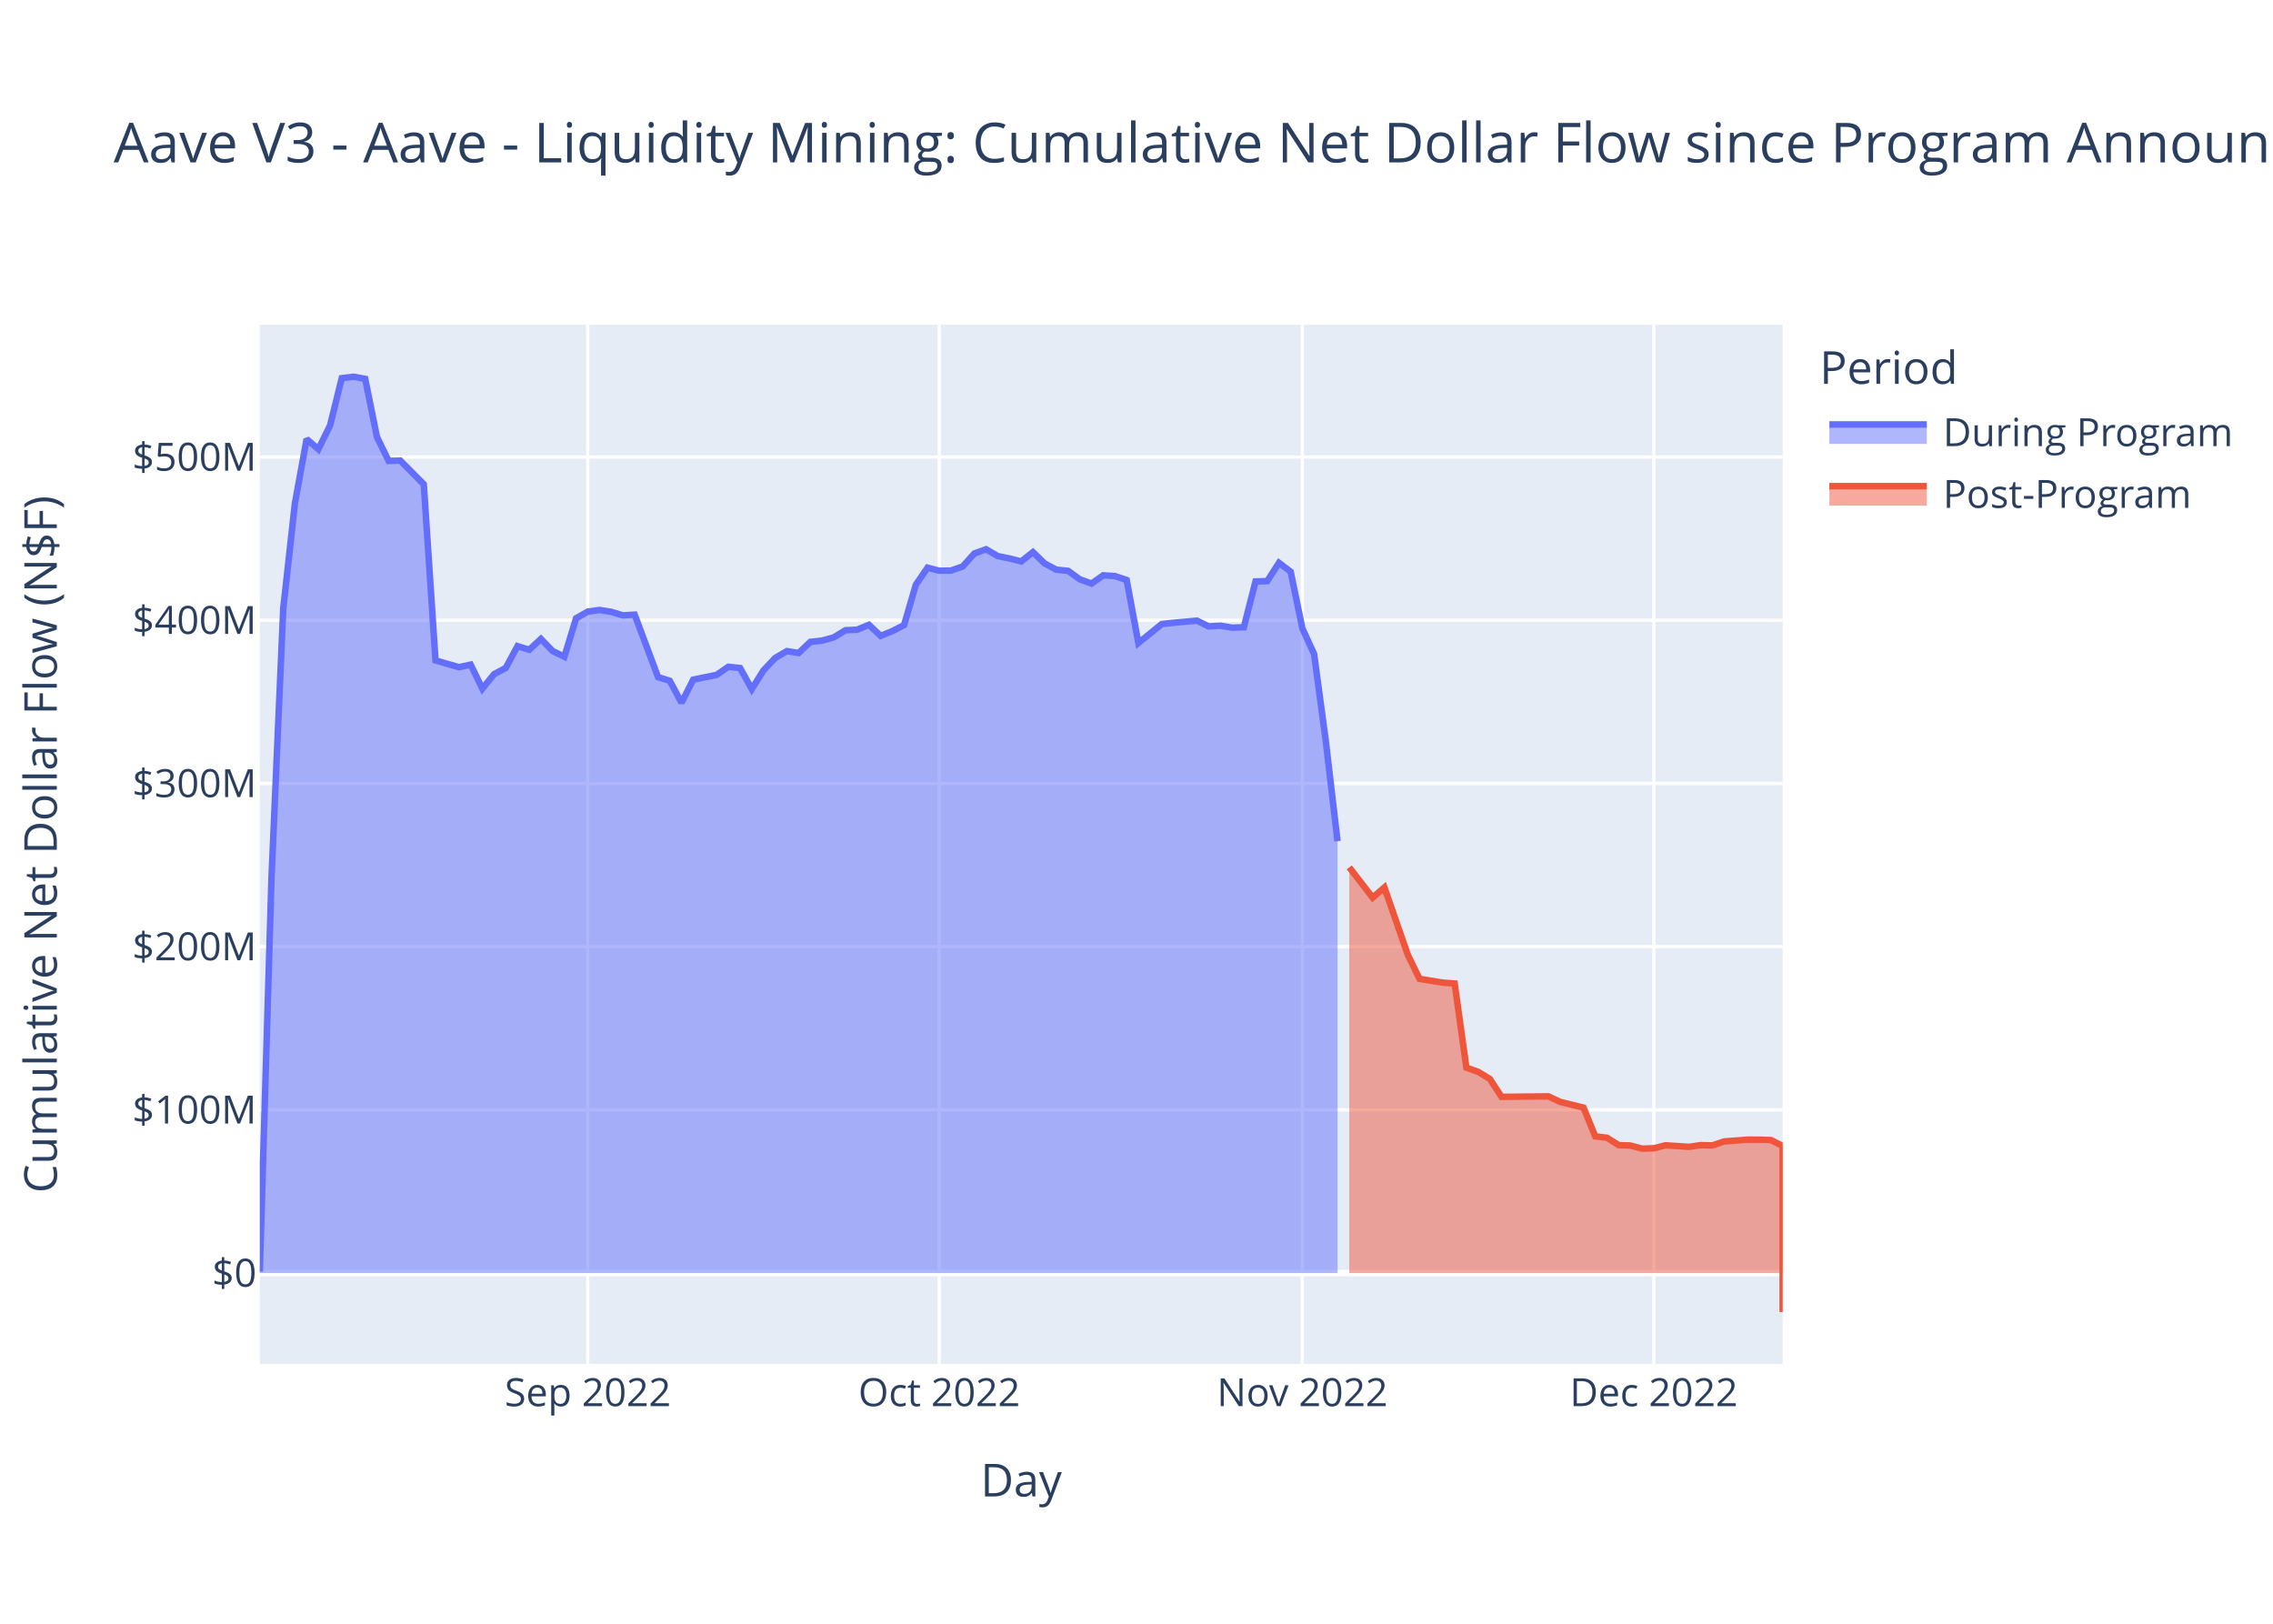
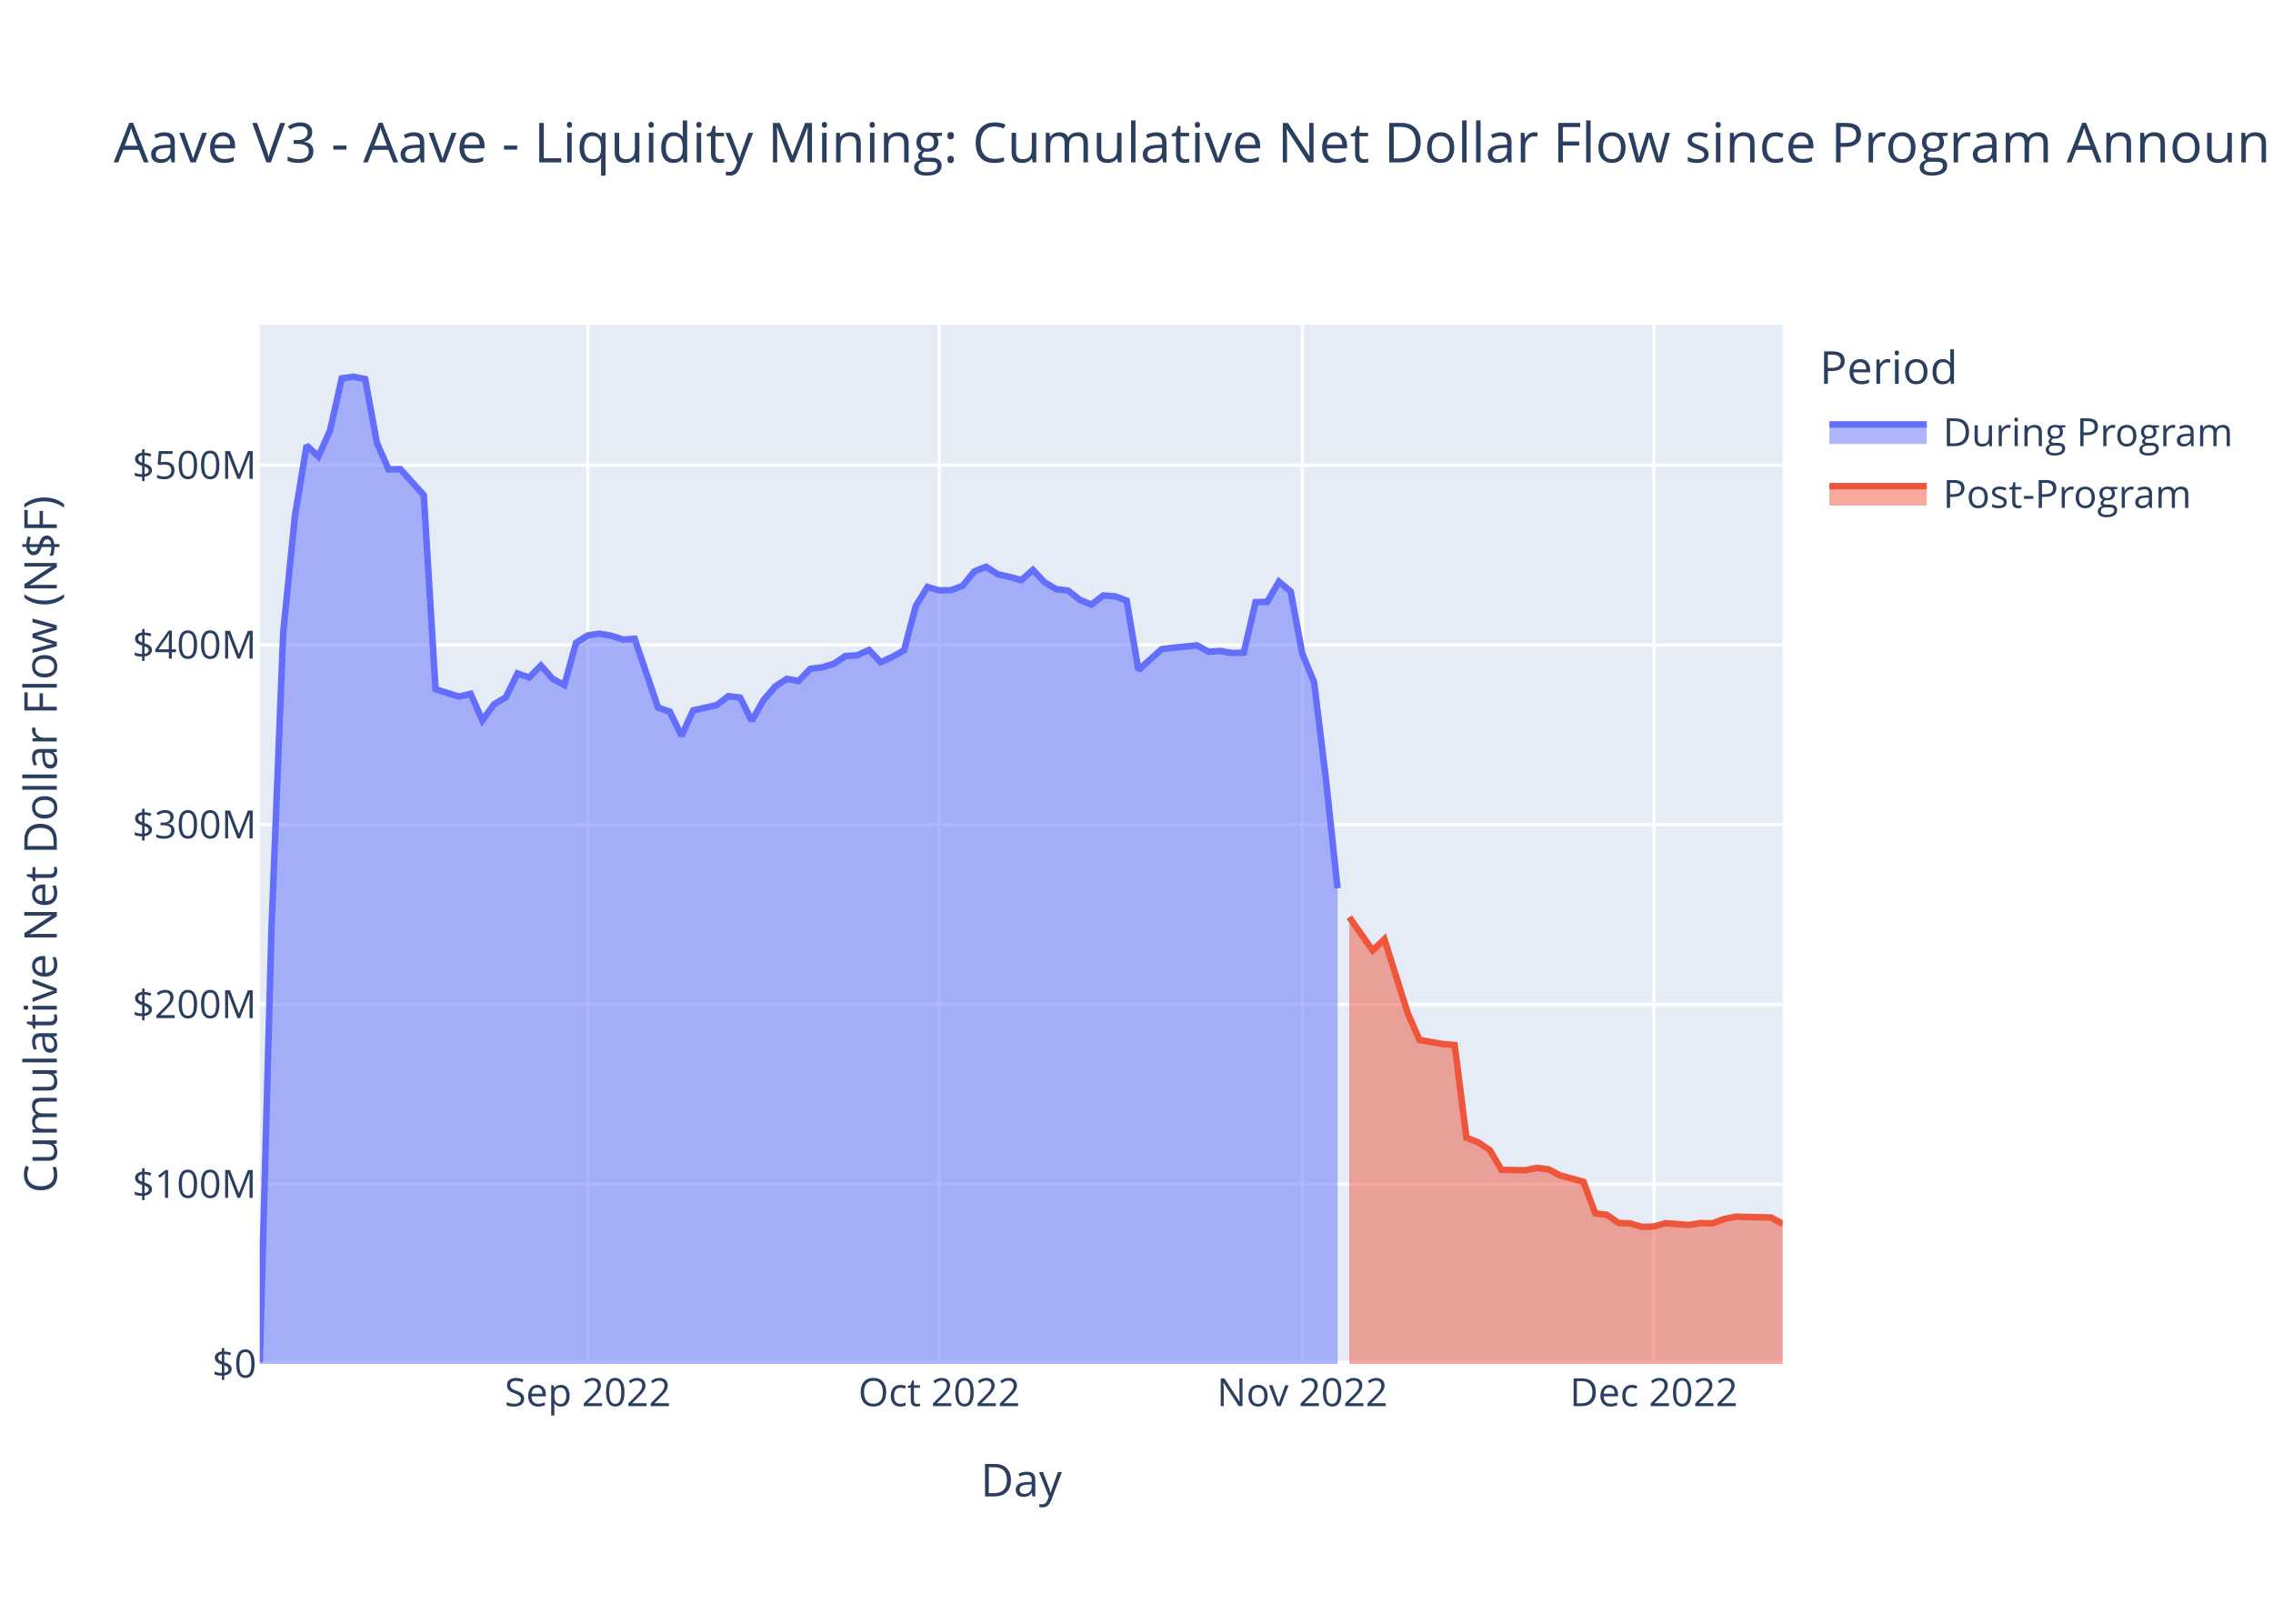
<svg xmlns="http://www.w3.org/2000/svg" class="main-svg" width="700" height="500" style="" viewBox="0 0 700 500">
  <rect x="0" y="0" width="700" height="500" style="fill: rgb(255, 255, 255); fill-opacity: 1;" />
-   <defs id="defs-5b5176">
+   <defs id="defs-70dcec">
    <g class="clips">
-       <clipPath id="clip5b5176xyplot" class="plotclip">
+       <clipPath id="clip70dcecxyplot" class="plotclip">
        <rect width="469" height="320" />
      </clipPath>
-       <clipPath class="axesclip" id="clip5b5176x">
+       <clipPath class="axesclip" id="clip70dcecx">
        <rect x="80" y="0" width="469" height="500" />
      </clipPath>
-       <clipPath class="axesclip" id="clip5b5176y">
+       <clipPath class="axesclip" id="clip70dcecy">
        <rect x="0" y="100" width="700" height="320" />
      </clipPath>
-       <clipPath class="axesclip" id="clip5b5176xy">
+       <clipPath class="axesclip" id="clip70dcecxy">
        <rect x="80" y="100" width="469" height="320" />
      </clipPath>
    </g>
    <g class="gradients" />
    <g class="patterns" />
  </defs>
  <g class="bglayer">
    <rect class="bg" x="80" y="100" width="469" height="320" style="fill: rgb(229, 236, 246); fill-opacity: 1; stroke-width: 0;" />
  </g>
  <g class="layer-below">
    <g class="imagelayer" />
    <g class="shapelayer" />
  </g>
  <g class="cartesianlayer">
    <g class="subplot xy">
      <g class="layer-subplot">
        <g class="shapelayer" />
        <g class="imagelayer" />
      </g>
      <g class="minor-gridlayer">
        <g class="x" />
        <g class="y" />
      </g>
      <g class="gridlayer">
        <g class="x">
          <path class="xgrid crisp" transform="translate(181.02,0)" d="M0,100v320" style="stroke: rgb(255, 255, 255); stroke-opacity: 1; stroke-width: 1px;" />
          <path class="xgrid crisp" transform="translate(289.25,0)" d="M0,100v320" style="stroke: rgb(255, 255, 255); stroke-opacity: 1; stroke-width: 1px;" />
          <path class="xgrid crisp" transform="translate(401.08,0)" d="M0,100v320" style="stroke: rgb(255, 255, 255); stroke-opacity: 1; stroke-width: 1px;" />
          <path class="xgrid crisp" transform="translate(509.32,0)" d="M0,100v320" style="stroke: rgb(255, 255, 255); stroke-opacity: 1; stroke-width: 1px;" />
        </g>
        <g class="y">
-           <path class="ygrid crisp" transform="translate(0,341.76)" d="M80,0h469" style="stroke: rgb(255, 255, 255); stroke-opacity: 1; stroke-width: 1px;" />
-           <path class="ygrid crisp" transform="translate(0,291.5)" d="M80,0h469" style="stroke: rgb(255, 255, 255); stroke-opacity: 1; stroke-width: 1px;" />
-           <path class="ygrid crisp" transform="translate(0,241.25)" d="M80,0h469" style="stroke: rgb(255, 255, 255); stroke-opacity: 1; stroke-width: 1px;" />
-           <path class="ygrid crisp" transform="translate(0,191)" d="M80,0h469" style="stroke: rgb(255, 255, 255); stroke-opacity: 1; stroke-width: 1px;" />
-           <path class="ygrid crisp" transform="translate(0,140.74)" d="M80,0h469" style="stroke: rgb(255, 255, 255); stroke-opacity: 1; stroke-width: 1px;" />
+           <path class="ygrid crisp" transform="translate(0,364.65)" d="M80,0h469" style="stroke: rgb(255, 255, 255); stroke-opacity: 1; stroke-width: 1px;" />
+           <path class="ygrid crisp" transform="translate(0,309.3)" d="M80,0h469" style="stroke: rgb(255, 255, 255); stroke-opacity: 1; stroke-width: 1px;" />
+           <path class="ygrid crisp" transform="translate(0,253.95)" d="M80,0h469" style="stroke: rgb(255, 255, 255); stroke-opacity: 1; stroke-width: 1px;" />
+           <path class="ygrid crisp" transform="translate(0,198.6)" d="M80,0h469" style="stroke: rgb(255, 255, 255); stroke-opacity: 1; stroke-width: 1px;" />
+           <path class="ygrid crisp" transform="translate(0,143.25)" d="M80,0h469" style="stroke: rgb(255, 255, 255); stroke-opacity: 1; stroke-width: 1px;" />
        </g>
      </g>
      <g class="zerolinelayer">
-         <path class="yzl zl crisp" transform="translate(0,392.01)" d="M80,0h469" style="stroke: rgb(255, 255, 255); stroke-opacity: 1; stroke-width: 2px;" />
+         <path class="yzl zl crisp" transform="translate(0,420)" d="M80,0h469" style="stroke: rgb(255, 255, 255); stroke-opacity: 1; stroke-width: 2px;" />
      </g>
      <path class="xlines-below" />
      <path class="ylines-below" />
      <g class="overlines-below" />
      <g class="xaxislayer-below" />
      <g class="yaxislayer-below" />
      <g class="overaxes-below" />
-       <g class="plot" transform="translate(80,100)" clip-path="url(#clip5b5176xyplot)">
+       <g class="plot" transform="translate(80,100)" clip-path="url(#clip70dcecxyplot)">
        <g class="scatterlayer mlayer">
-           <g class="trace scatter trace801b89" style="stroke-miterlimit: 2;">
+           <g class="trace scatter traceab100d" style="stroke-miterlimit: 2;">
            <g class="fills">
              <g>
-                 <path class="js-fill" d="M331.91,292.01L0,292.01L0,291.56L3.61,170.24L7.22,87.47L10.82,55L14.43,35.2L18.04,38.32L21.65,31.01L25.25,16.45L28.86,16L32.47,16.67L36.08,34.54L39.68,41.92L43.29,41.84L50.51,49.12L54.12,103.37L61.33,105.44L64.94,104.66L68.55,112.05L72.15,107.6L75.76,105.67L79.37,98.96L82.98,100.09L86.58,96.75L90.19,100.47L93.8,102.23L97.41,90.39L101.02,88.33L104.62,87.83L108.23,88.41L111.84,89.49L115.45,89.27L122.66,108.51L126.27,109.64L129.88,116.39L133.48,109.29L140.7,107.81L144.31,105.32L147.92,105.71L151.52,112.18L155.13,106.42L158.74,102.6L162.35,100.49L165.95,101.08L169.56,97.65L173.17,97.26L176.78,96.26L180.38,94.07L183.99,93.9L187.6,92.4L191.21,95.81L194.82,94.33L198.42,92.49L202.03,80.1L205.64,74.8L209.25,75.74L212.85,75.69L216.46,74.45L220.07,70.43L223.68,69.14L227.28,71.24L230.89,71.96L234.5,72.88L238.11,70.01L241.72,73.51L245.32,75.43L248.93,75.77L252.54,78.39L256.15,79.69L259.75,77.16L263.36,77.39L266.97,78.6L270.58,98L274.18,95.08L277.79,92.16L281.4,91.77L288.62,91.11L292.22,92.89L295.83,92.68L299.44,93.27L303.05,93.16L306.65,79.04L310.26,78.94L313.87,73.31L317.48,76.05L321.08,93.5L324.69,101.4L328.3,128.23L331.91,159.02" style="fill: rgb(99, 110, 250); fill-opacity: 0.5; stroke-width: 0;" />
+                 <path class="js-fill" d="M331.91,320L0,320L0,319.5L3.61,185.88L7.22,94.72L10.82,58.96L14.43,37.14L18.04,40.59L21.65,32.53L25.25,16.5L28.86,16L32.47,16.74L36.08,36.42L39.68,44.55L43.29,44.46L50.51,52.48L54.12,112.23L61.33,114.51L64.94,113.65L68.55,121.79L72.15,116.88L75.76,114.76L79.37,107.37L82.98,108.62L86.58,104.94L90.19,109.03L93.8,110.97L97.41,97.94L101.02,95.66L104.62,95.12L108.23,95.75L111.84,96.94L115.45,96.7L122.66,117.89L126.27,119.14L129.88,126.57L133.48,118.75L140.7,117.12L144.31,114.38L147.92,114.81L151.52,121.93L155.13,115.59L158.74,111.39L162.35,109.05L165.95,109.71L169.56,105.93L173.17,105.5L176.78,104.4L180.38,101.99L183.99,101.8L187.6,100.15L191.21,103.9L194.82,102.27L198.42,100.25L202.03,86.6L205.64,80.76L209.25,81.8L212.85,81.74L216.46,80.38L220.07,75.95L223.68,74.53L227.28,76.84L230.89,77.63L234.5,78.65L238.11,75.49L241.72,79.34L245.32,81.45L248.93,81.84L252.54,84.72L256.15,86.15L259.75,83.36L263.36,83.62L266.97,84.95L270.58,106.32L274.18,103.1L277.79,99.88L281.4,99.45L288.62,98.73L292.22,100.69L295.83,100.46L299.44,101.1L303.05,100.98L306.65,85.43L310.26,85.32L313.87,79.12L317.48,82.14L321.08,101.36L324.69,110.06L328.3,139.62L331.91,173.52" style="fill: rgb(99, 110, 250); fill-opacity: 0.5; stroke-width: 0;" />
              </g>
            </g>
            <g class="errorbars" />
            <g class="lines">
-               <path class="js-line" d="M0,291.56L3.61,170.24L7.22,87.47L10.82,55L14.43,35.2L18.04,38.32L21.65,31.01L25.25,16.45L28.86,16L32.47,16.67L36.08,34.54L39.68,41.92L43.29,41.84L50.51,49.12L54.12,103.37L61.33,105.44L64.94,104.66L68.55,112.05L72.15,107.6L75.76,105.67L79.37,98.96L82.98,100.09L86.58,96.75L90.19,100.47L93.8,102.23L97.41,90.39L101.02,88.33L104.62,87.83L108.23,88.41L111.84,89.49L115.45,89.27L122.66,108.51L126.27,109.64L129.88,116.39L133.48,109.29L140.7,107.81L144.31,105.32L147.92,105.71L151.52,112.18L155.13,106.42L158.74,102.6L162.35,100.49L165.95,101.08L169.56,97.65L173.17,97.26L176.78,96.26L180.38,94.07L183.99,93.9L187.6,92.4L191.21,95.81L194.82,94.33L198.42,92.49L202.03,80.1L205.64,74.8L209.25,75.74L212.85,75.69L216.46,74.45L220.07,70.43L223.68,69.14L227.28,71.24L230.89,71.96L234.5,72.88L238.11,70.01L241.72,73.51L245.32,75.43L248.93,75.77L252.54,78.39L256.15,79.69L259.75,77.16L263.36,77.39L266.97,78.6L270.58,98L274.18,95.08L277.79,92.16L281.4,91.77L288.62,91.11L292.22,92.89L295.83,92.68L299.44,93.27L303.05,93.16L306.65,79.04L310.26,78.94L313.87,73.31L317.48,76.05L321.08,93.5L324.69,101.4L328.3,128.23L331.91,159.02" style="vector-effect: non-scaling-stroke; fill: none; stroke: rgb(99, 110, 250); stroke-opacity: 1; stroke-width: 2px; opacity: 1;" />
+               <path class="js-line" d="M0,319.5L3.61,185.88L7.22,94.72L10.82,58.96L14.43,37.14L18.04,40.59L21.65,32.53L25.25,16.5L28.86,16L32.47,16.74L36.08,36.42L39.68,44.55L43.29,44.46L50.51,52.48L54.12,112.23L61.33,114.51L64.94,113.65L68.55,121.79L72.15,116.88L75.76,114.76L79.37,107.37L82.98,108.62L86.58,104.94L90.19,109.03L93.8,110.97L97.41,97.94L101.02,95.66L104.62,95.12L108.23,95.75L111.84,96.94L115.45,96.7L122.66,117.89L126.27,119.14L129.88,126.57L133.48,118.75L140.7,117.12L144.31,114.38L147.92,114.81L151.52,121.93L155.13,115.59L158.74,111.39L162.35,109.05L165.95,109.71L169.56,105.93L173.17,105.5L176.78,104.4L180.38,101.99L183.99,101.8L187.6,100.15L191.21,103.9L194.82,102.27L198.42,100.25L202.03,86.6L205.64,80.76L209.25,81.8L212.85,81.74L216.46,80.38L220.07,75.95L223.68,74.53L227.28,76.84L230.89,77.63L234.5,78.65L238.11,75.49L241.72,79.34L245.32,81.45L248.93,81.84L252.54,84.72L256.15,86.15L259.75,83.36L263.36,83.62L266.97,84.95L270.58,106.32L274.18,103.1L277.79,99.88L281.4,99.45L288.62,98.73L292.22,100.69L295.83,100.46L299.44,101.1L303.05,100.98L306.65,85.43L310.26,85.32L313.87,79.12L317.48,82.14L321.08,101.36L324.69,110.06L328.3,139.62L331.91,173.52" style="vector-effect: non-scaling-stroke; fill: none; stroke: rgb(99, 110, 250); stroke-opacity: 1; stroke-width: 2px; opacity: 1;" />
            </g>
            <g class="points" />
            <g class="text" />
          </g>
-           <g class="trace scatter tracefedf14" style="stroke-miterlimit: 2;">
+           <g class="trace scatter tracea07eca" style="stroke-miterlimit: 2;">
            <g class="fills">
              <g>
-                 <path class="js-fill" d="M469,292.01L335.52,292.01L335.52,167.08L342.73,176.41L346.34,173.26L353.55,194.01L357.16,201.41L364.38,202.59L367.98,202.84L371.59,228.77L375.2,230.04L378.81,232.23L382.42,237.75L396.85,237.6L400.45,239.29L407.67,241.08L411.28,249.92L414.88,250.34L418.49,252.61L422.1,252.74L425.71,253.7L429.32,253.59L432.92,252.67L440.14,253.15L443.75,252.62L447.35,252.7L450.96,251.49L458.18,250.93L461.78,250.94L465.39,251.06L469,252.87L469,304" style="fill: rgb(239, 85, 59); fill-opacity: 0.5; stroke-width: 0;" />
+                 <path class="js-fill" d="M469,320L335.52,320L335.52,182.4L342.73,192.68L346.34,189.21L353.55,212.06L357.16,220.22L364.38,221.51L367.98,221.79L371.59,250.34L375.2,251.75L378.81,254.16L382.42,260.24L389.63,260.38L393.24,259.63L396.85,260.07L400.45,261.94L407.67,263.91L411.28,273.64L414.88,274.1L418.49,276.6L422.1,276.75L425.71,277.81L429.32,277.68L432.92,276.67L440.14,277.2L443.75,276.62L447.35,276.7L450.96,275.37L454.57,274.65L458.18,274.75L465.39,274.9L469,276.89" style="fill: rgb(239, 85, 59); fill-opacity: 0.5; stroke-width: 0;" />
              </g>
            </g>
            <g class="errorbars" />
            <g class="lines">
-               <path class="js-line" d="M335.52,167.08L342.73,176.41L346.34,173.26L353.55,194.01L357.16,201.41L364.38,202.59L367.98,202.84L371.59,228.77L375.2,230.04L378.81,232.23L382.42,237.75L396.85,237.6L400.45,239.29L407.67,241.08L411.28,249.92L414.88,250.34L418.49,252.61L422.1,252.74L425.71,253.7L429.32,253.59L432.92,252.67L440.14,253.15L443.75,252.62L447.35,252.7L450.96,251.49L458.18,250.93L461.78,250.94L465.39,251.06L469,252.87L469,304" style="vector-effect: non-scaling-stroke; fill: none; stroke: rgb(239, 85, 59); stroke-opacity: 1; stroke-width: 2px; opacity: 1;" />
+               <path class="js-line" d="M335.52,182.4L342.73,192.68L346.34,189.21L353.55,212.06L357.16,220.22L364.38,221.51L367.98,221.79L371.59,250.34L375.2,251.75L378.81,254.16L382.42,260.24L389.63,260.38L393.24,259.63L396.85,260.07L400.45,261.94L407.67,263.91L411.28,273.64L414.88,274.1L418.49,276.6L422.1,276.75L425.71,277.81L429.32,277.68L432.92,276.67L440.14,277.2L443.75,276.62L447.35,276.7L450.96,275.37L454.57,274.65L458.18,274.75L465.39,274.9L469,276.89" style="vector-effect: non-scaling-stroke; fill: none; stroke: rgb(239, 85, 59); stroke-opacity: 1; stroke-width: 2px; opacity: 1;" />
            </g>
            <g class="points" />
            <g class="text" />
          </g>
        </g>
      </g>
      <g class="overplot" />
      <path class="xlines-above crisp" d="M0,0" style="fill: none;" />
      <path class="ylines-above crisp" d="M0,0" style="fill: none;" />
      <g class="overlines-above" />
      <g class="xaxislayer-above">
        <g class="xtick">
          <text text-anchor="middle" x="0" y="433" transform="translate(181.02,0)" style="font-family: 'Open Sans', verdana, arial, sans-serif; font-size: 12px; fill: rgb(42, 63, 95); fill-opacity: 1; white-space: pre; opacity: 1;">Sep 2022</text>
        </g>
        <g class="xtick">
          <text text-anchor="middle" x="0" y="433" style="font-family: 'Open Sans', verdana, arial, sans-serif; font-size: 12px; fill: rgb(42, 63, 95); fill-opacity: 1; white-space: pre; opacity: 1;" transform="translate(289.25,0)">Oct 2022</text>
        </g>
        <g class="xtick">
          <text text-anchor="middle" x="0" y="433" style="font-family: 'Open Sans', verdana, arial, sans-serif; font-size: 12px; fill: rgb(42, 63, 95); fill-opacity: 1; white-space: pre; opacity: 1;" transform="translate(401.08,0)">Nov 2022</text>
        </g>
        <g class="xtick">
          <text text-anchor="middle" x="0" y="433" style="font-family: 'Open Sans', verdana, arial, sans-serif; font-size: 12px; fill: rgb(42, 63, 95); fill-opacity: 1; white-space: pre; opacity: 1;" transform="translate(509.32,0)">Dec 2022</text>
        </g>
      </g>
      <g class="yaxislayer-above">
        <g class="ytick">
-           <text text-anchor="end" x="79" y="4.2" transform="translate(0,392.01)" style="font-family: 'Open Sans', verdana, arial, sans-serif; font-size: 12px; fill: rgb(42, 63, 95); fill-opacity: 1; white-space: pre; opacity: 1;">$0</text>
-         </g>
-         <g class="ytick">
-           <text text-anchor="end" x="79" y="4.2" style="font-family: 'Open Sans', verdana, arial, sans-serif; font-size: 12px; fill: rgb(42, 63, 95); fill-opacity: 1; white-space: pre; opacity: 1;" transform="translate(0,341.76)">$100M</text>
-         </g>
-         <g class="ytick">
-           <text text-anchor="end" x="79" y="4.2" style="font-family: 'Open Sans', verdana, arial, sans-serif; font-size: 12px; fill: rgb(42, 63, 95); fill-opacity: 1; white-space: pre; opacity: 1;" transform="translate(0,291.5)">$200M</text>
-         </g>
-         <g class="ytick">
-           <text text-anchor="end" x="79" y="4.2" style="font-family: 'Open Sans', verdana, arial, sans-serif; font-size: 12px; fill: rgb(42, 63, 95); fill-opacity: 1; white-space: pre; opacity: 1;" transform="translate(0,241.25)">$300M</text>
-         </g>
-         <g class="ytick">
-           <text text-anchor="end" x="79" y="4.2" style="font-family: 'Open Sans', verdana, arial, sans-serif; font-size: 12px; fill: rgb(42, 63, 95); fill-opacity: 1; white-space: pre; opacity: 1;" transform="translate(0,191)">$400M</text>
-         </g>
-         <g class="ytick">
-           <text text-anchor="end" x="79" y="4.2" style="font-family: 'Open Sans', verdana, arial, sans-serif; font-size: 12px; fill: rgb(42, 63, 95); fill-opacity: 1; white-space: pre; opacity: 1;" transform="translate(0,140.74)">$500M</text>
+           <text text-anchor="end" x="79" y="4.2" transform="translate(0,420)" style="font-family: 'Open Sans', verdana, arial, sans-serif; font-size: 12px; fill: rgb(42, 63, 95); fill-opacity: 1; white-space: pre; opacity: 1;">$0</text>
+         </g>
+         <g class="ytick">
+           <text text-anchor="end" x="79" y="4.2" style="font-family: 'Open Sans', verdana, arial, sans-serif; font-size: 12px; fill: rgb(42, 63, 95); fill-opacity: 1; white-space: pre; opacity: 1;" transform="translate(0,364.65)">$100M</text>
+         </g>
+         <g class="ytick">
+           <text text-anchor="end" x="79" y="4.2" style="font-family: 'Open Sans', verdana, arial, sans-serif; font-size: 12px; fill: rgb(42, 63, 95); fill-opacity: 1; white-space: pre; opacity: 1;" transform="translate(0,309.3)">$200M</text>
+         </g>
+         <g class="ytick">
+           <text text-anchor="end" x="79" y="4.2" style="font-family: 'Open Sans', verdana, arial, sans-serif; font-size: 12px; fill: rgb(42, 63, 95); fill-opacity: 1; white-space: pre; opacity: 1;" transform="translate(0,253.95)">$300M</text>
+         </g>
+         <g class="ytick">
+           <text text-anchor="end" x="79" y="4.2" style="font-family: 'Open Sans', verdana, arial, sans-serif; font-size: 12px; fill: rgb(42, 63, 95); fill-opacity: 1; white-space: pre; opacity: 1;" transform="translate(0,198.6)">$400M</text>
+         </g>
+         <g class="ytick">
+           <text text-anchor="end" x="79" y="4.2" style="font-family: 'Open Sans', verdana, arial, sans-serif; font-size: 12px; fill: rgb(42, 63, 95); fill-opacity: 1; white-space: pre; opacity: 1;" transform="translate(0,143.25)">$500M</text>
        </g>
      </g>
      <g class="overaxes-above" />
    </g>
  </g>
  <g class="polarlayer" />
  <g class="smithlayer" />
  <g class="ternarylayer" />
  <g class="geolayer" />
  <g class="funnelarealayer" />
  <g class="pielayer" />
  <g class="iciclelayer" />
  <g class="treemaplayer" />
  <g class="sunburstlayer" />
  <g class="glimages" />
-   <defs id="topdefs-5b5176">
+   <defs id="topdefs-70dcec">
    <g class="clips" />
-     <clipPath id="legend5b5176">
+     <clipPath id="legend70dcec">
      <rect width="130" height="67" x="0" y="0" />
    </clipPath>
  </defs>
  <g class="layer-above">
    <g class="imagelayer" />
    <g class="shapelayer" />
  </g>
  <g class="infolayer">
    <g class="legend" pointer-events="all" transform="translate(558.38,100)">
      <rect class="bg" shape-rendering="crispEdges" width="130" height="67" x="0" y="0" style="stroke: rgb(68, 68, 68); stroke-opacity: 1; fill: rgb(255, 255, 255); fill-opacity: 1; stroke-width: 0px;" />
-       <g class="scrollbox" transform="" clip-path="url(#legend5b5176)">
+       <g class="scrollbox" transform="" clip-path="url(#legend70dcec)">
        <text class="legendtitletext" text-anchor="start" x="2" y="18.2" style="font-family: 'Open Sans', verdana, arial, sans-serif; font-size: 14px; fill: rgb(42, 63, 95); fill-opacity: 1; white-space: pre;">Period</text>
        <g class="groups">
          <g class="traces" transform="translate(0,32.7)" style="opacity: 1;">
            <text class="legendtext" text-anchor="start" x="40" y="4.68" style="font-family: 'Open Sans', verdana, arial, sans-serif; font-size: 12px; fill: rgb(42, 63, 95); fill-opacity: 1; white-space: pre;">During Program</text>
            <g class="layers">
              <g class="legendfill">
                <path class="js-fill" d="M5,-2h30v6h-30z" style="stroke-width: 0; fill: rgb(99, 110, 250); fill-opacity: 0.5;" />
              </g>
              <g class="legendlines">
                <path class="js-line" d="M5,-2h30" style="fill: none; stroke: rgb(99, 110, 250); stroke-opacity: 1; stroke-width: 2px;" />
              </g>
              <g class="legendsymbols">
                <g class="legendpoints" />
              </g>
            </g>
            <rect class="legendtoggle" x="0" y="-9.5" width="124.703" height="19" style="fill: rgb(0, 0, 0); fill-opacity: 0;" />
          </g>
          <g class="traces" transform="translate(0,51.7)" style="opacity: 1;">
            <text class="legendtext" text-anchor="start" x="40" y="4.68" style="font-family: 'Open Sans', verdana, arial, sans-serif; font-size: 12px; fill: rgb(42, 63, 95); fill-opacity: 1; white-space: pre;">Post-Program</text>
            <g class="layers">
              <g class="legendfill">
                <path class="js-fill" d="M5,-2h30v6h-30z" style="stroke-width: 0; fill: rgb(239, 85, 59); fill-opacity: 0.5;" />
              </g>
              <g class="legendlines">
                <path class="js-line" d="M5,-2h30" style="fill: none; stroke: rgb(239, 85, 59); stroke-opacity: 1; stroke-width: 2px;" />
              </g>
              <g class="legendsymbols">
                <g class="legendpoints" />
              </g>
            </g>
            <rect class="legendtoggle" x="0" y="-9.5" width="124.703" height="19" style="fill: rgb(0, 0, 0); fill-opacity: 0;" />
          </g>
        </g>
      </g>
      <rect class="scrollbar" rx="20" ry="3" width="0" height="0" x="0" y="0" style="fill: rgb(128, 139, 164); fill-opacity: 1;" />
    </g>
    <g class="g-gtitle">
      <text class="gtitle" x="35" y="50" text-anchor="start" dy="0em" style="font-family: 'Open Sans', verdana, arial, sans-serif; font-size: 17px; fill: rgb(42, 63, 95); opacity: 1; font-weight: normal; white-space: pre;">Aave V3 - Aave - Liquidity Mining: Cumulative Net Dollar Flow since Program Announcement - At Last Price</text>
    </g>
    <g class="g-xtitle">
      <text class="xtitle" x="314.5" y="460.8" text-anchor="middle" style="font-family: 'Open Sans', verdana, arial, sans-serif; font-size: 14px; fill: rgb(42, 63, 95); opacity: 1; font-weight: normal; white-space: pre;">Day</text>
    </g>
    <g class="g-ytitle">
      <text class="ytitle" transform="rotate(-90,17.49688,260)" x="17.497" y="260" text-anchor="middle" style="font-family: 'Open Sans', verdana, arial, sans-serif; font-size: 14px; fill: rgb(42, 63, 95); opacity: 1; font-weight: normal; white-space: pre;">Cumulative Net Dollar Flow (N$F)</text>
    </g>
  </g>
</svg>
